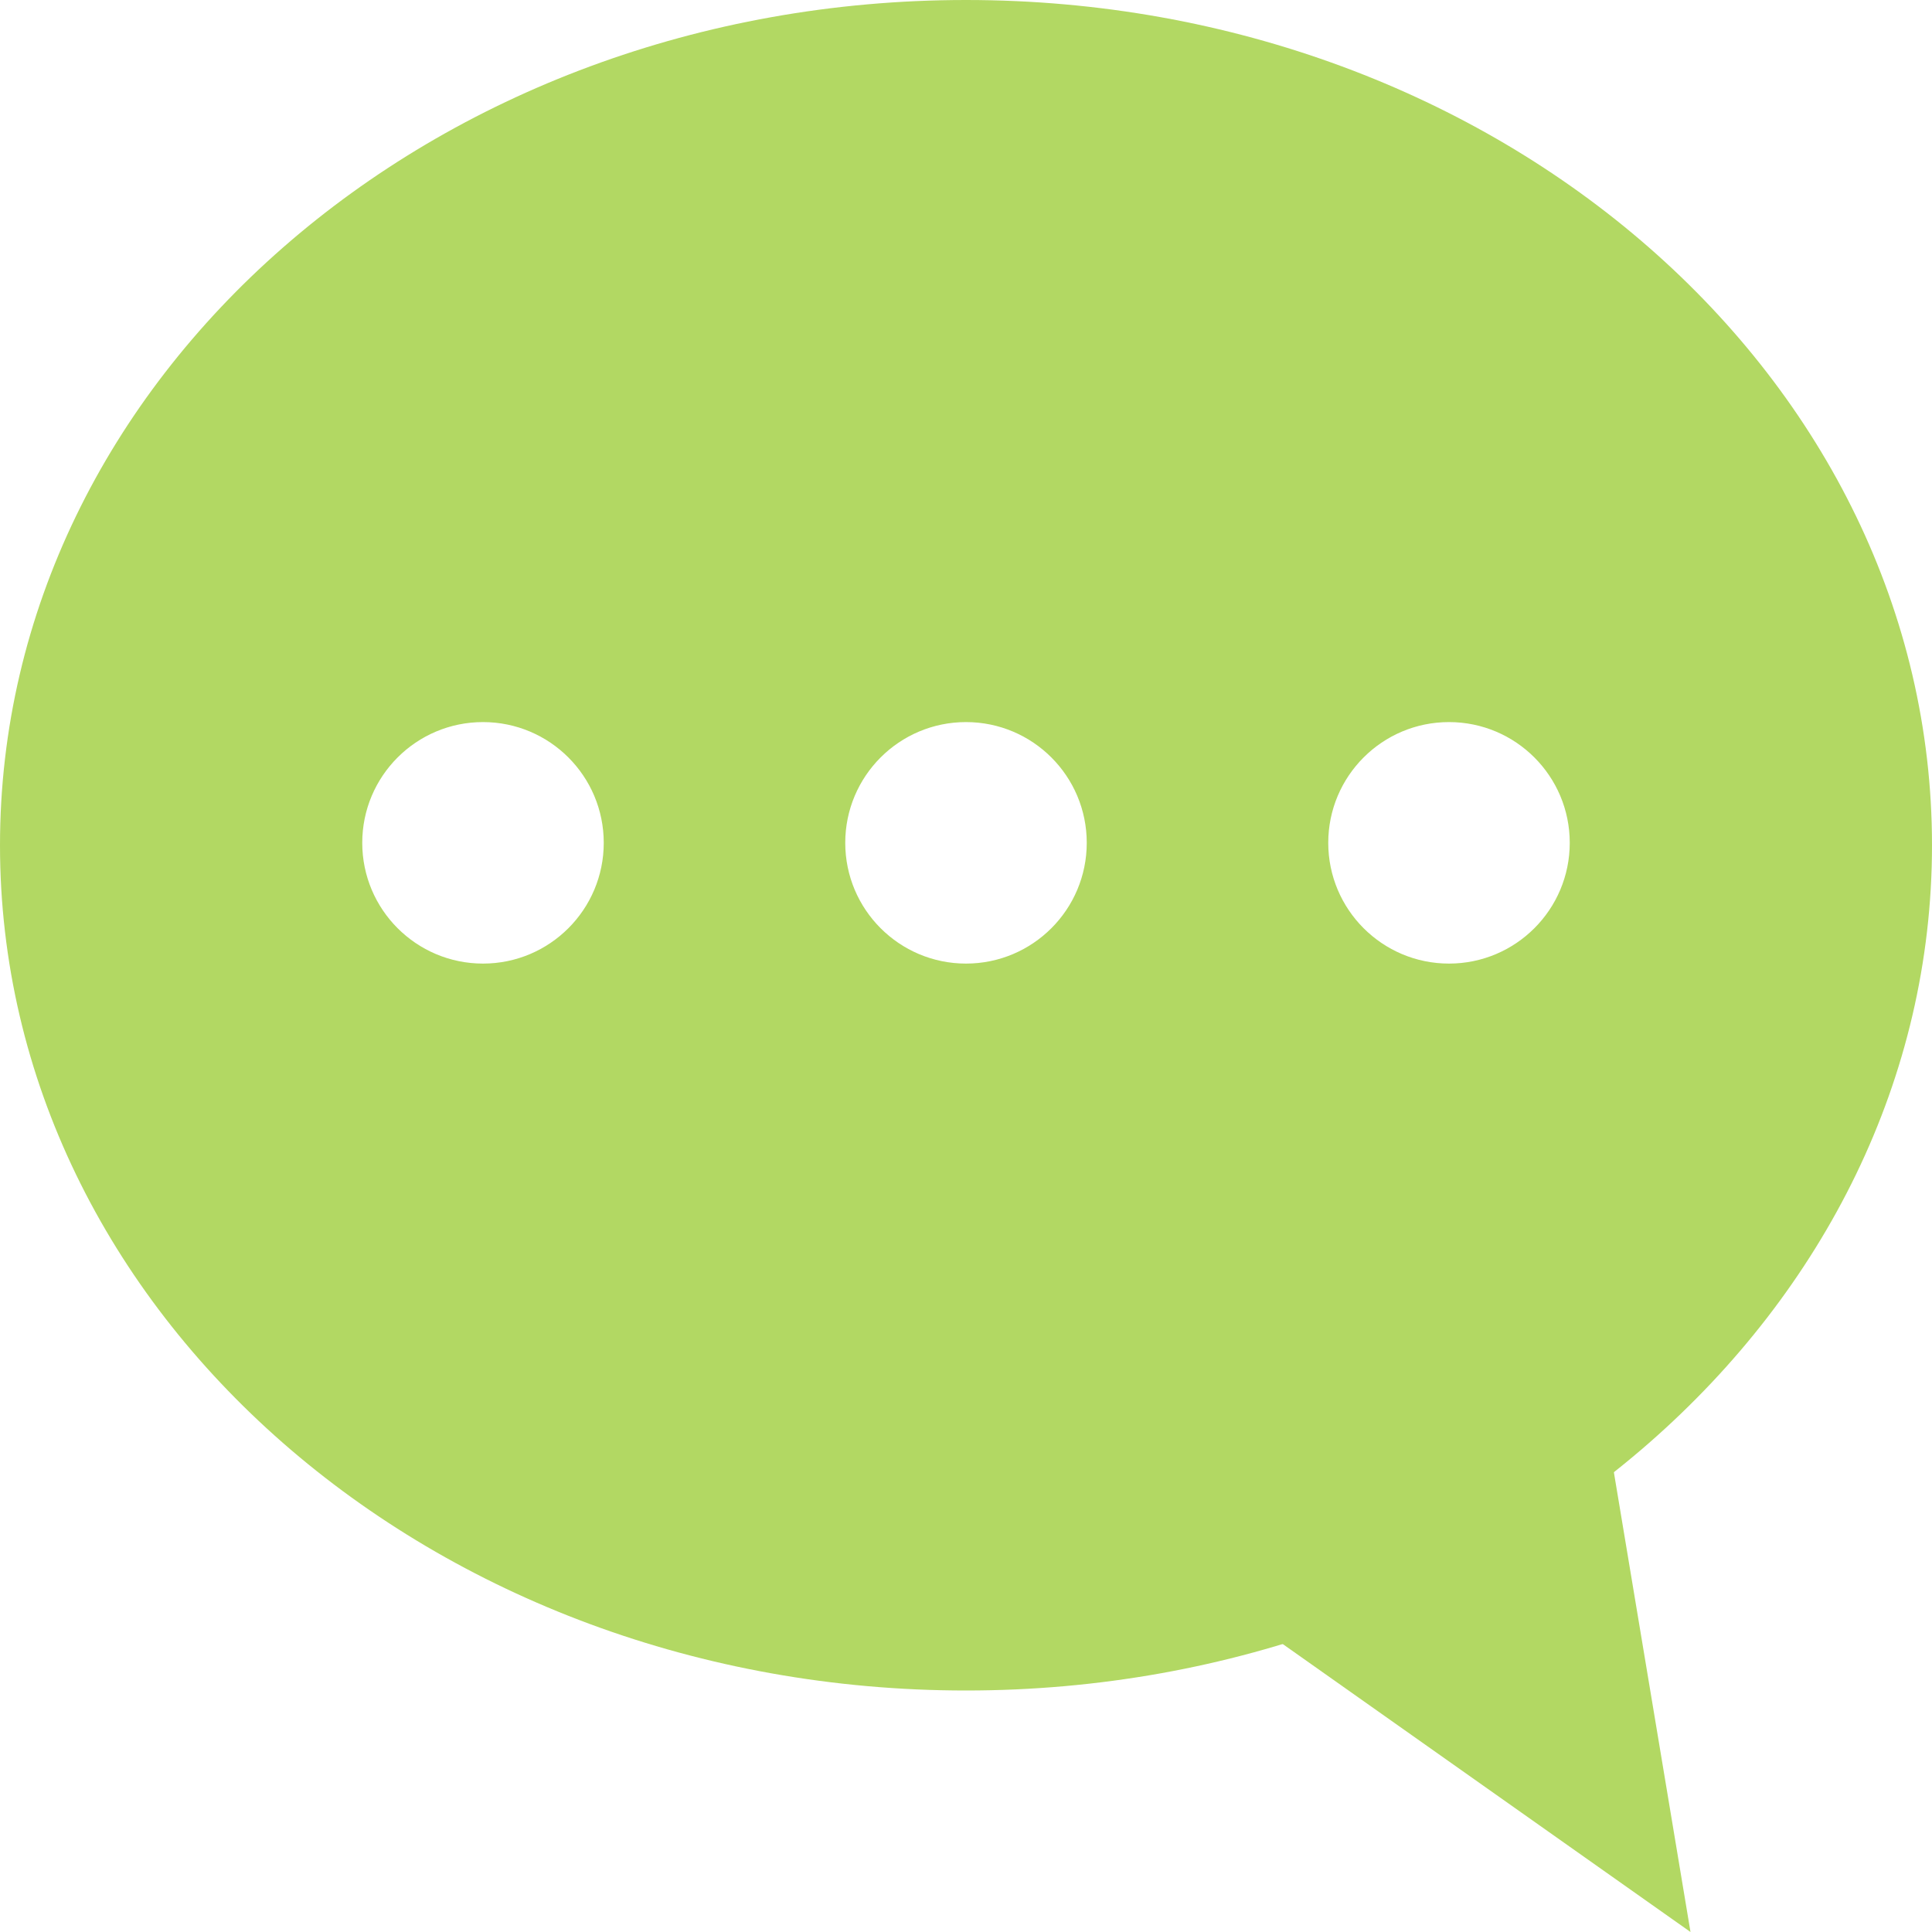
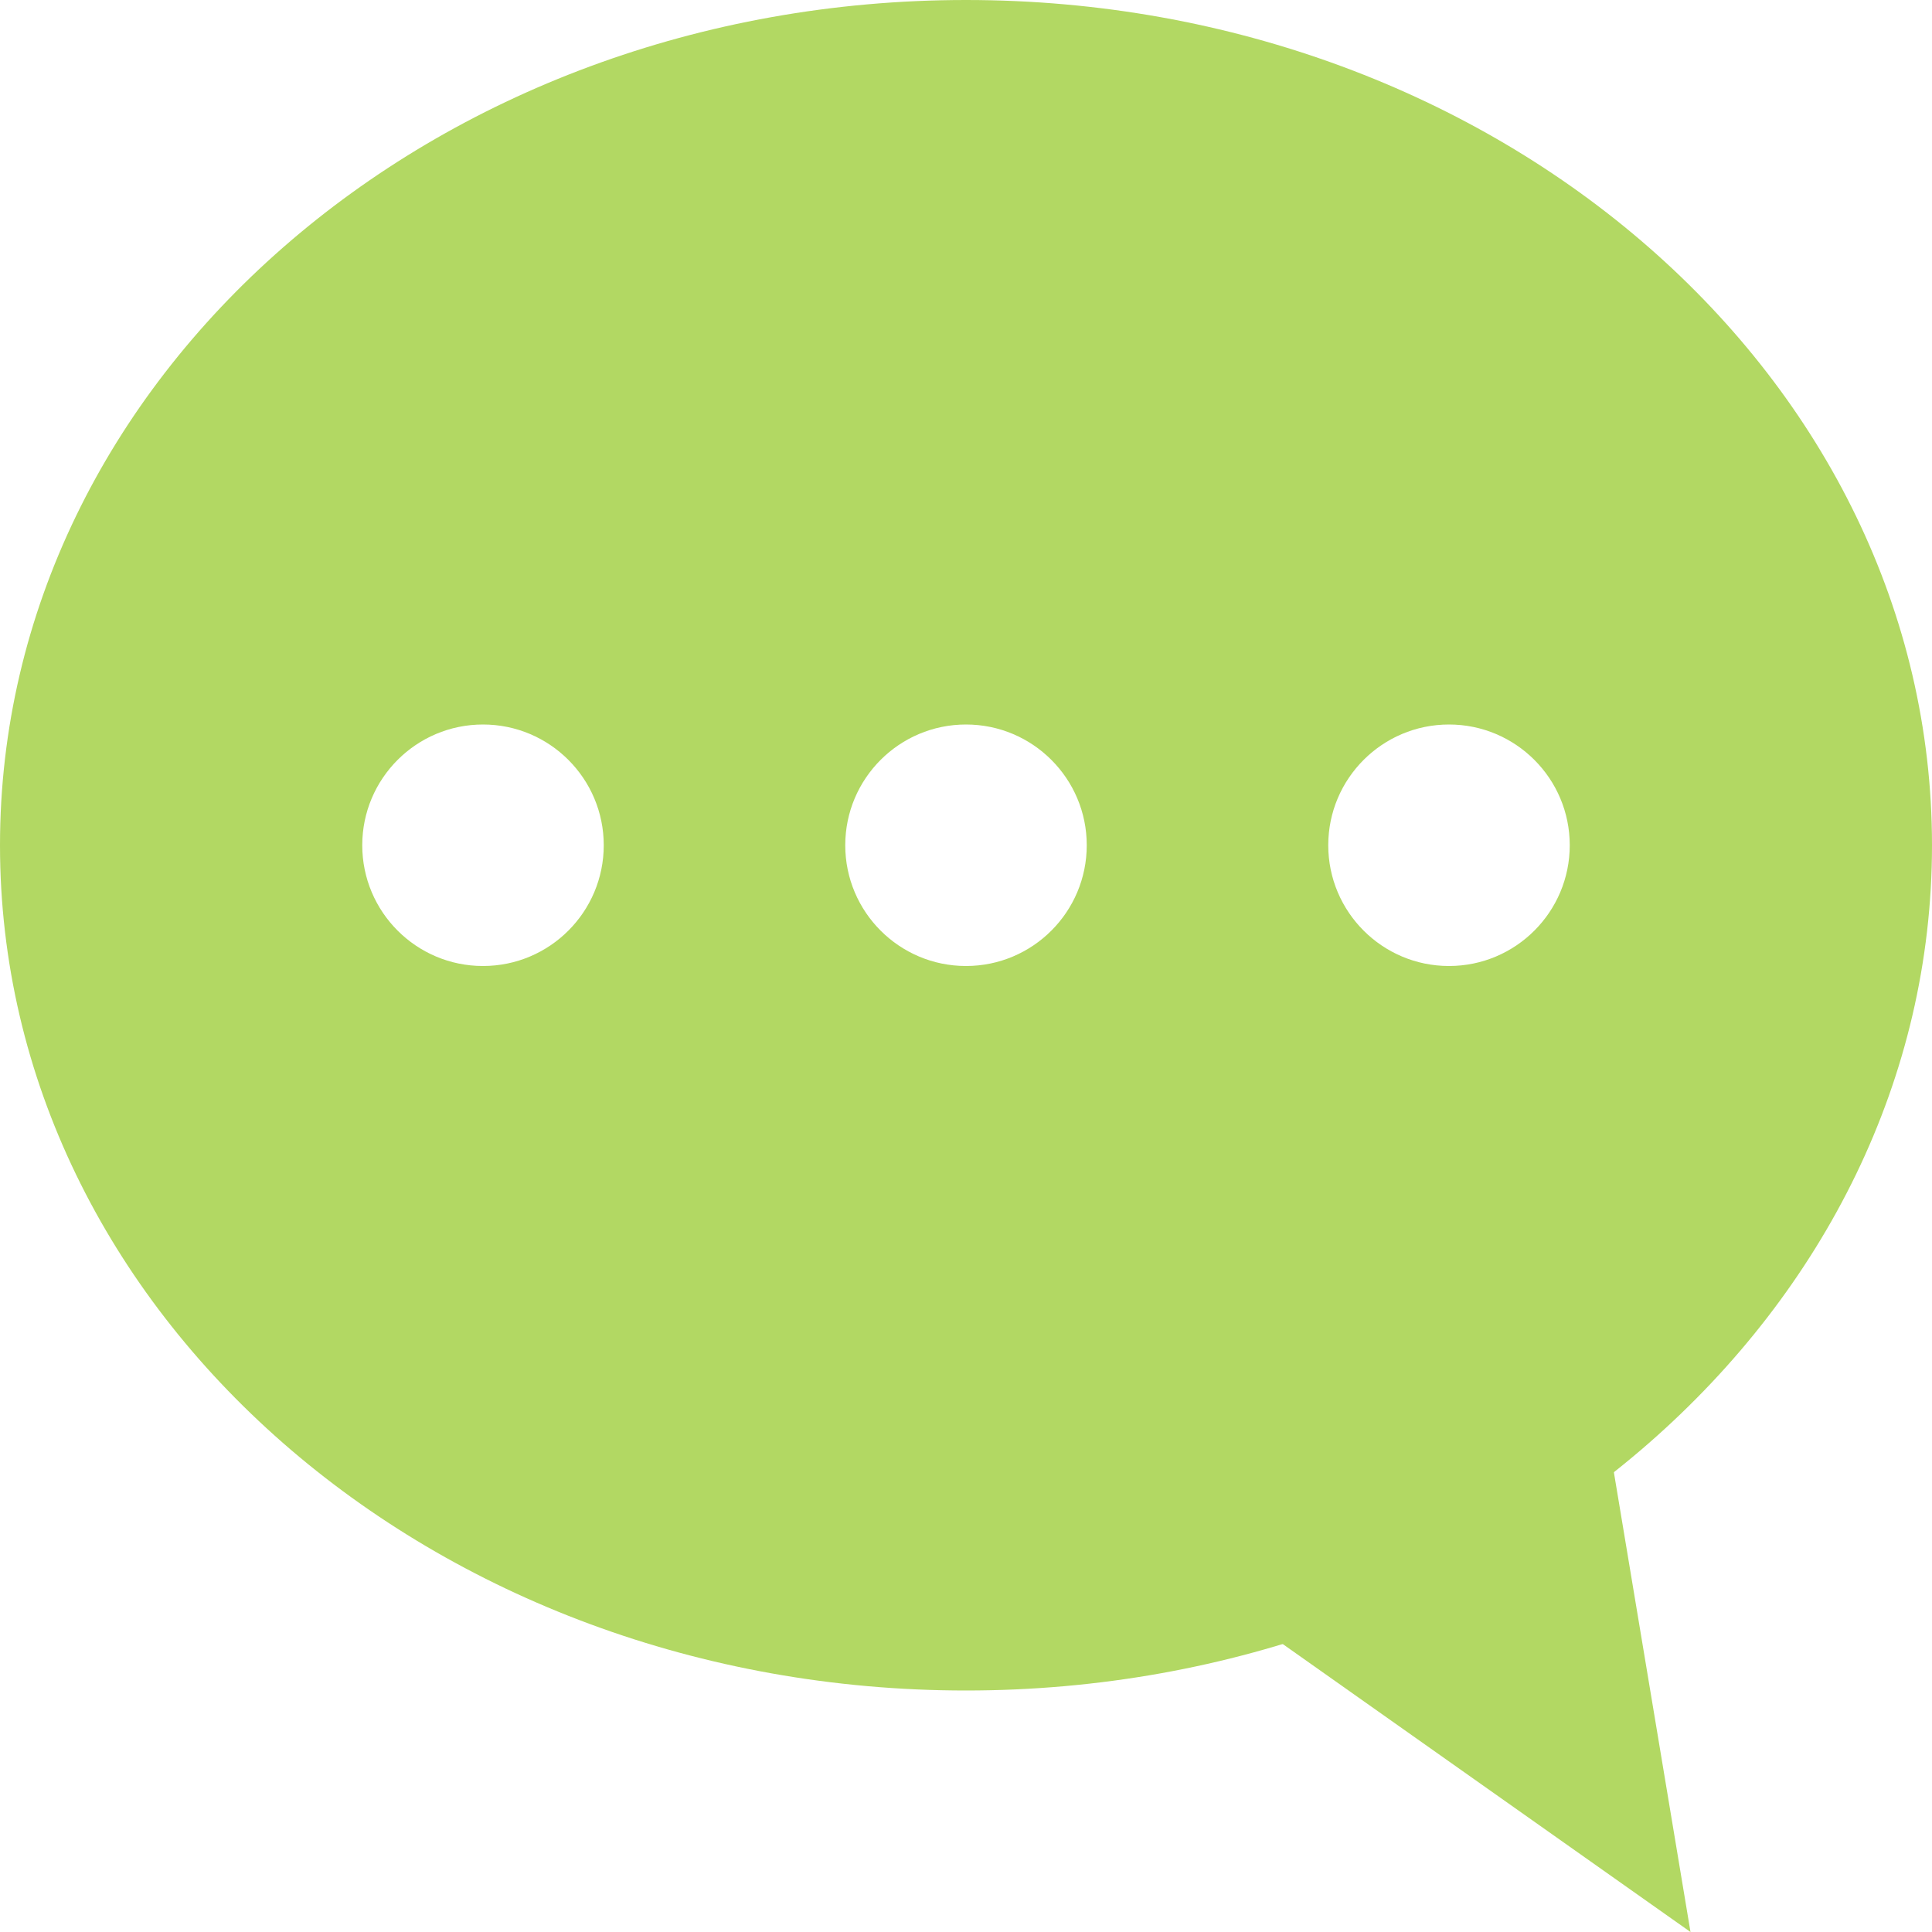
<svg xmlns="http://www.w3.org/2000/svg" width="16" viewBox="0 0 16 16" height="16" id="svg2" version="1.1">
  <defs id="defs4" />
  <g style="fill:#b2d863;fill-opacity:1" id="g3935">
-     <path id="path2999-7" transform="translate(-3,-3)" d="m 11,3 c -4.418,0 -8,3.134 -8,7 0,3.866 3.582,7 8,7 4.418,0 8,-3.134 8,-7 C 19,6.134 15.418,3 11,3 Z M 7,8.98 a 1,1 0 0 1 1,1 1,1 0 0 1 -1,1 1,1 0 0 1 -1,-1 1,1 0 0 1 1,-1 z m 4,0 a 1,1 0 0 1 1,1 1,1 0 0 1 -1,1 1,1 0 0 1 -1,-1 1,1 0 0 1 1,-1 z m 4,0 a 1,1 0 0 1 1,1 1,1 0 0 1 -1,1 1,1 0 0 1 -1,-1 1,1 0 0 1 1,-1 z" style="fill:#b2d863;fill-opacity:1;stroke:none" />
+     <path id="path2999-7" transform="translate(-3,-3)" d="m 11,3 c -4.418,0 -8,3.134 -8,7 0,3.866 3.582,7 8,7 4.418,0 8,-3.134 8,-7 C 19,6.134 15.418,3 11,3 Z M 7,9 c 0.552,0 1,0.448 1,1 C 8,10.552 7.552,11 7,11 6.448,11 6,10.552 6,10 c 0,-0.552 0.448,-1 1,-1 z m 4,0 c 0.552,0 1,0.448 1,1 C 12,10.552 11.552,11 11,11 10.448,11 10,10.552 10,10 c 0,-0.552 0.448,-1 1,-1 z m 4,0 c 0.552,0 1,0.448 1,1 C 16,10.552 15.552,11 15,11 c -0.552,0 -1,-0.448 -1,-1 0,-0.552 0.448,-1 1,-1 z" style="fill:#b2d863;fill-opacity:1;stroke:none" />
    <path style="fill:#b2d863;fill-opacity:1;stroke:none" d="M 8.336,12 14,16 13,10 Z" id="path3001-7" />
  </g>
</svg>
